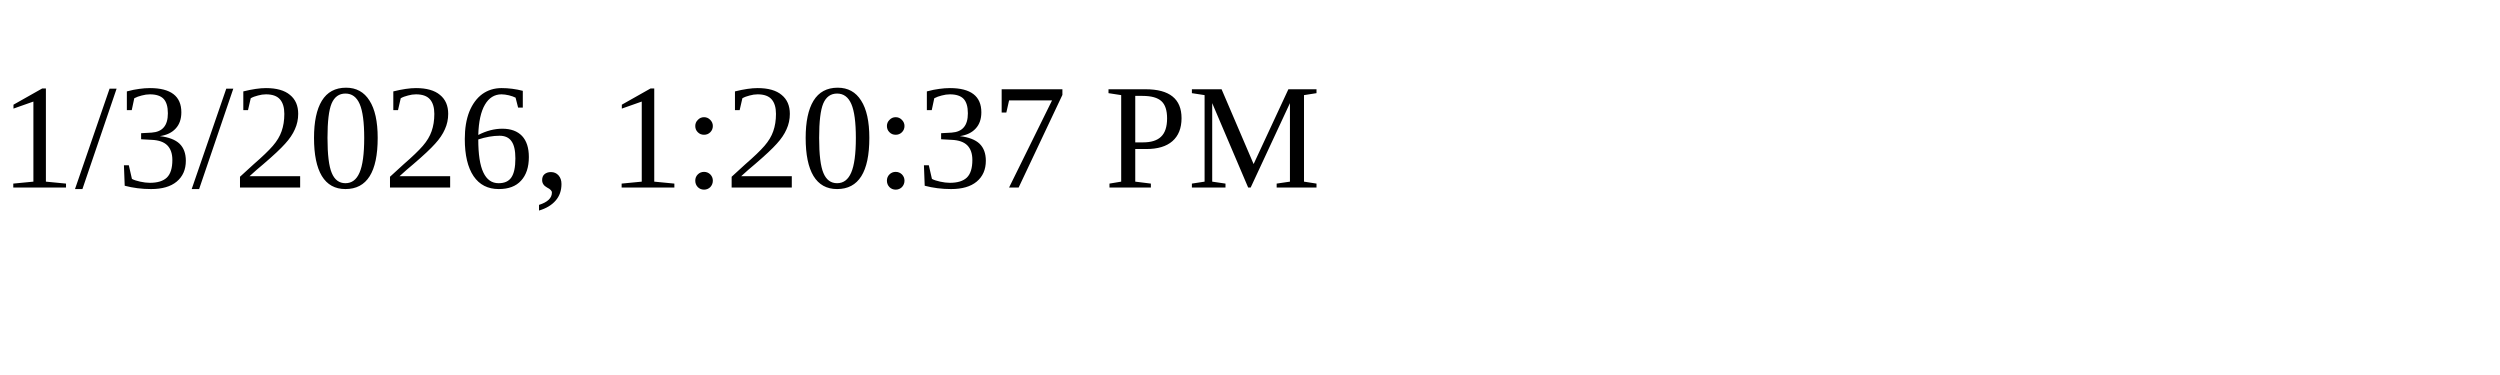
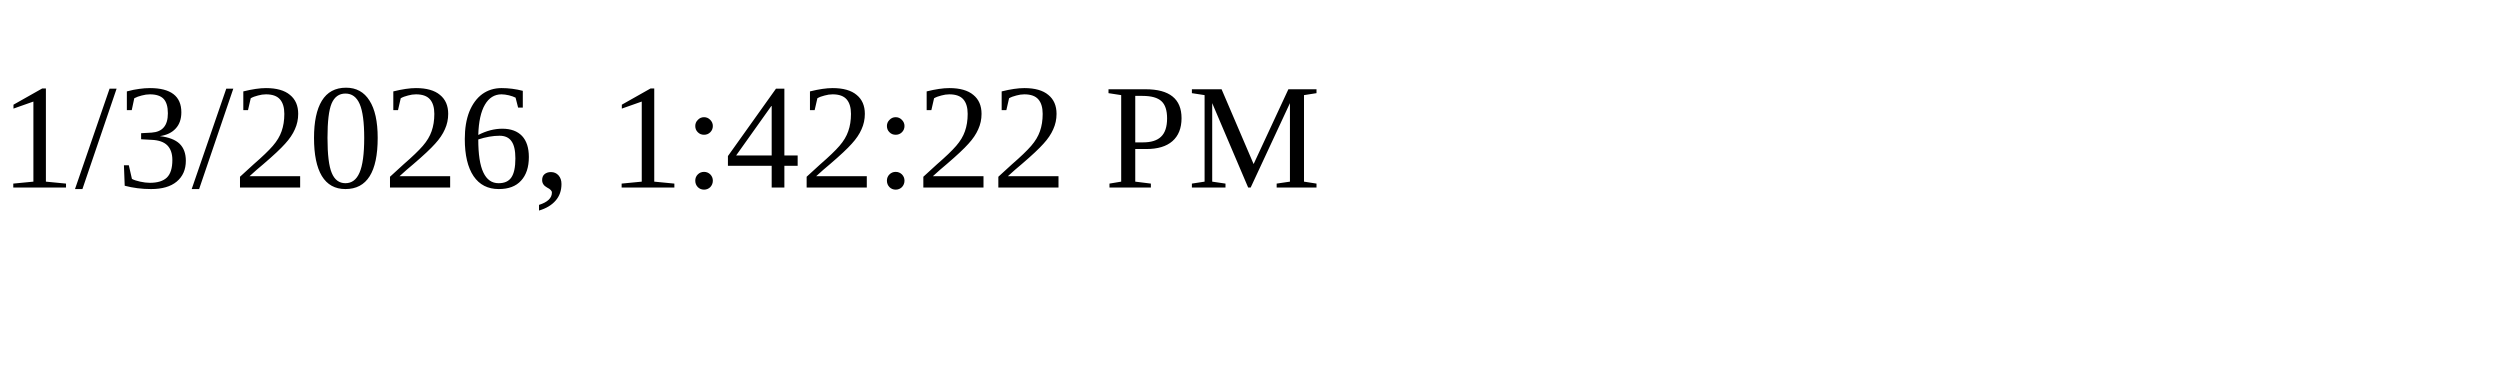
<svg xmlns="http://www.w3.org/2000/svg" height="30" width="200">
-   <text x="0" y="15">1/3/2026, 1:20:37 PM</text>
+   <text x="0" y="15">1/3/2026, 1:42:22 PM</text>
</svg>
